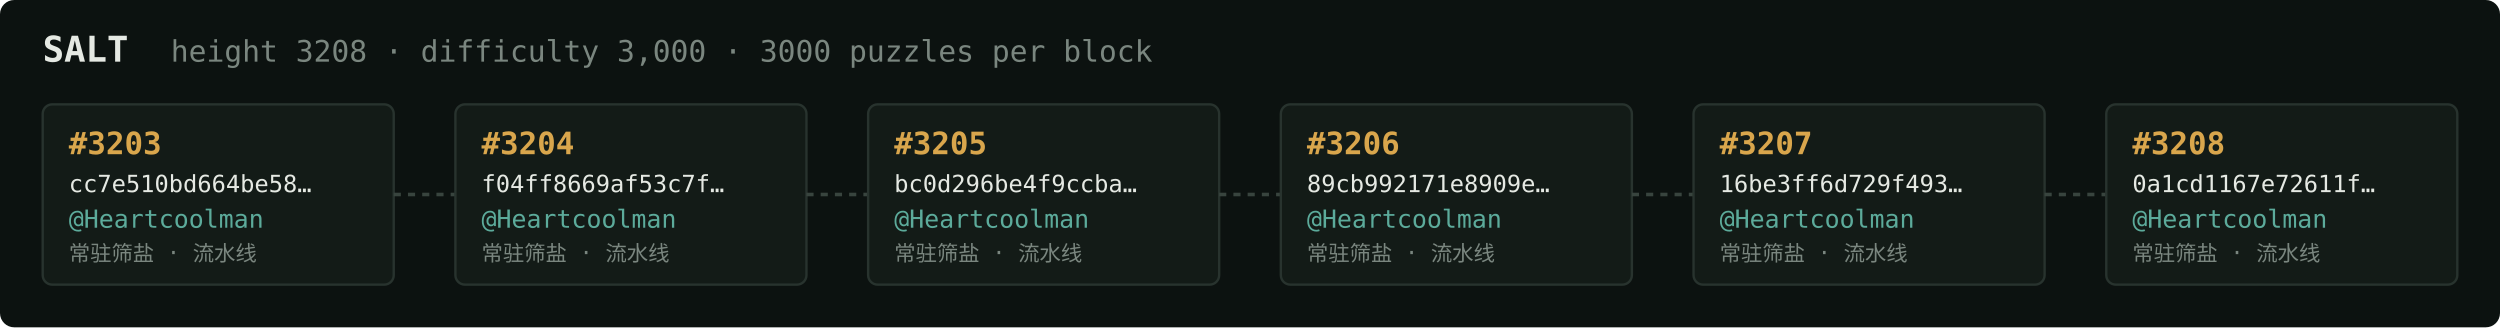
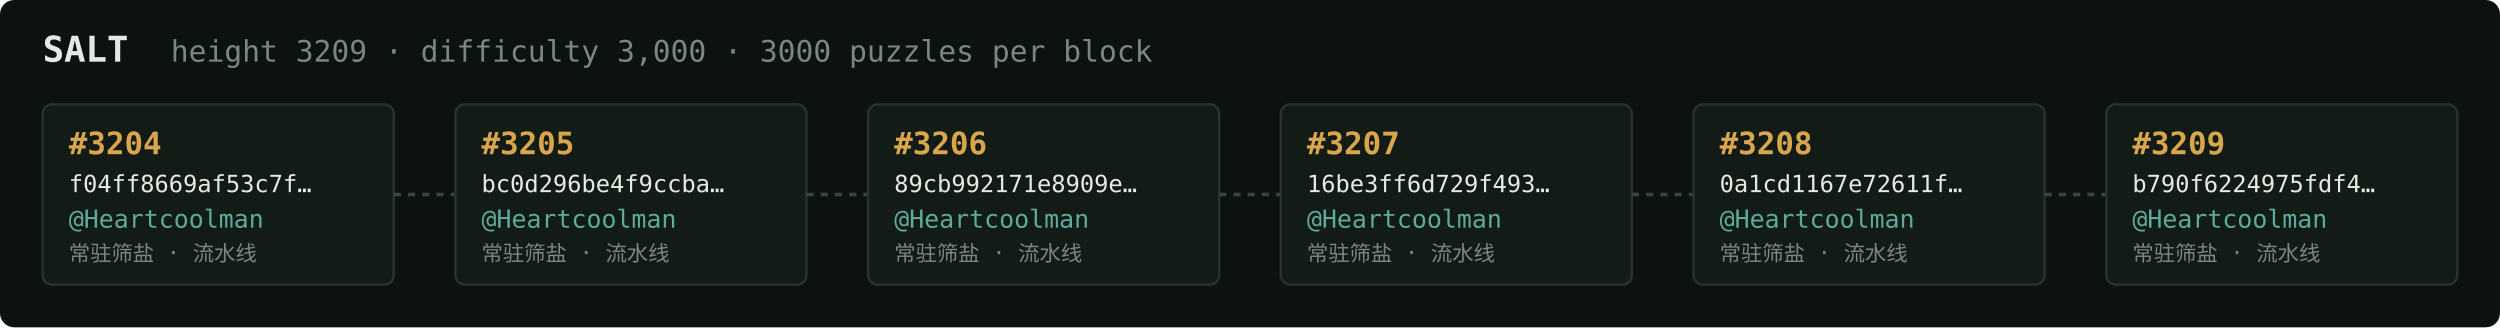
<svg xmlns="http://www.w3.org/2000/svg" width="1054" height="138" viewBox="0 0 1054 138" font-family="ui-monospace,SFMono-Regular,Menlo,monospace">
  <rect fill="#0c1210" width="1054" height="138" rx="6" />
  <text x="18" y="26" fill="#e5e9e3" font-size="15" font-weight="700">SALT</text>
-   <text x="72" y="26" fill="#7a867f" font-size="12.5">height 3208 · difficulty 3,000 · 3000 puzzles per block</text>
+   <text x="72" y="26" fill="#7a867f" font-size="12.5">height 3209 · difficulty 3,000 · 3000 puzzles per block</text>
  <rect x="18" y="44" width="148" height="76" rx="4" fill="#131b17" stroke="#28332e" stroke-width="1" />
-   <text x="29" y="65" fill="#d9a64c" font-size="13" font-weight="700">#3203</text>
-   <text x="29" y="81" fill="#e5e9e3" font-size="10">cc7e510bd664be58…</text>
+   <text x="29" y="65" fill="#d9a64c" font-size="13" font-weight="700">#3204</text>
+   <text x="29" y="81" fill="#e5e9e3" font-size="10">f04ff8669af53c7f…</text>
  <text x="29" y="96" fill="#5cab9b" font-size="10.5">@Heartcoolman</text>
  <text x="29" y="110" fill="#7a867f" font-size="9">常驻筛盐 · 流水线</text>
  <line x1="166" y1="82.0" x2="192" y2="82.0" stroke="#38443e" stroke-width="1.5" stroke-dasharray="3 3" />
  <rect x="192" y="44" width="148" height="76" rx="4" fill="#131b17" stroke="#28332e" stroke-width="1" />
-   <text x="203" y="65" fill="#d9a64c" font-size="13" font-weight="700">#3204</text>
-   <text x="203" y="81" fill="#e5e9e3" font-size="10">f04ff8669af53c7f…</text>
+   <text x="203" y="65" fill="#d9a64c" font-size="13" font-weight="700">#3205</text>
+   <text x="203" y="81" fill="#e5e9e3" font-size="10">bc0d296be4f9ccba…</text>
  <text x="203" y="96" fill="#5cab9b" font-size="10.5">@Heartcoolman</text>
  <text x="203" y="110" fill="#7a867f" font-size="9">常驻筛盐 · 流水线</text>
  <line x1="340" y1="82.0" x2="366" y2="82.0" stroke="#38443e" stroke-width="1.5" stroke-dasharray="3 3" />
  <rect x="366" y="44" width="148" height="76" rx="4" fill="#131b17" stroke="#28332e" stroke-width="1" />
-   <text x="377" y="65" fill="#d9a64c" font-size="13" font-weight="700">#3205</text>
-   <text x="377" y="81" fill="#e5e9e3" font-size="10">bc0d296be4f9ccba…</text>
+   <text x="377" y="65" fill="#d9a64c" font-size="13" font-weight="700">#3206</text>
+   <text x="377" y="81" fill="#e5e9e3" font-size="10">89cb992171e8909e…</text>
  <text x="377" y="96" fill="#5cab9b" font-size="10.5">@Heartcoolman</text>
  <text x="377" y="110" fill="#7a867f" font-size="9">常驻筛盐 · 流水线</text>
  <line x1="514" y1="82.0" x2="540" y2="82.0" stroke="#38443e" stroke-width="1.5" stroke-dasharray="3 3" />
  <rect x="540" y="44" width="148" height="76" rx="4" fill="#131b17" stroke="#28332e" stroke-width="1" />
-   <text x="551" y="65" fill="#d9a64c" font-size="13" font-weight="700">#3206</text>
-   <text x="551" y="81" fill="#e5e9e3" font-size="10">89cb992171e8909e…</text>
+   <text x="551" y="65" fill="#d9a64c" font-size="13" font-weight="700">#3207</text>
+   <text x="551" y="81" fill="#e5e9e3" font-size="10">16be3ff6d729f493…</text>
  <text x="551" y="96" fill="#5cab9b" font-size="10.5">@Heartcoolman</text>
  <text x="551" y="110" fill="#7a867f" font-size="9">常驻筛盐 · 流水线</text>
  <line x1="688" y1="82.0" x2="714" y2="82.0" stroke="#38443e" stroke-width="1.5" stroke-dasharray="3 3" />
  <rect x="714" y="44" width="148" height="76" rx="4" fill="#131b17" stroke="#28332e" stroke-width="1" />
-   <text x="725" y="65" fill="#d9a64c" font-size="13" font-weight="700">#3207</text>
-   <text x="725" y="81" fill="#e5e9e3" font-size="10">16be3ff6d729f493…</text>
+   <text x="725" y="65" fill="#d9a64c" font-size="13" font-weight="700">#3208</text>
+   <text x="725" y="81" fill="#e5e9e3" font-size="10">0a1cd1167e72611f…</text>
  <text x="725" y="96" fill="#5cab9b" font-size="10.5">@Heartcoolman</text>
  <text x="725" y="110" fill="#7a867f" font-size="9">常驻筛盐 · 流水线</text>
  <line x1="862" y1="82.0" x2="888" y2="82.0" stroke="#38443e" stroke-width="1.5" stroke-dasharray="3 3" />
  <rect x="888" y="44" width="148" height="76" rx="4" fill="#131b17" stroke="#28332e" stroke-width="1" />
-   <text x="899" y="65" fill="#d9a64c" font-size="13" font-weight="700">#3208</text>
-   <text x="899" y="81" fill="#e5e9e3" font-size="10">0a1cd1167e72611f…</text>
+   <text x="899" y="65" fill="#d9a64c" font-size="13" font-weight="700">#3209</text>
+   <text x="899" y="81" fill="#e5e9e3" font-size="10">b790f6224975fdf4…</text>
  <text x="899" y="96" fill="#5cab9b" font-size="10.5">@Heartcoolman</text>
  <text x="899" y="110" fill="#7a867f" font-size="9">常驻筛盐 · 流水线</text>
</svg>
